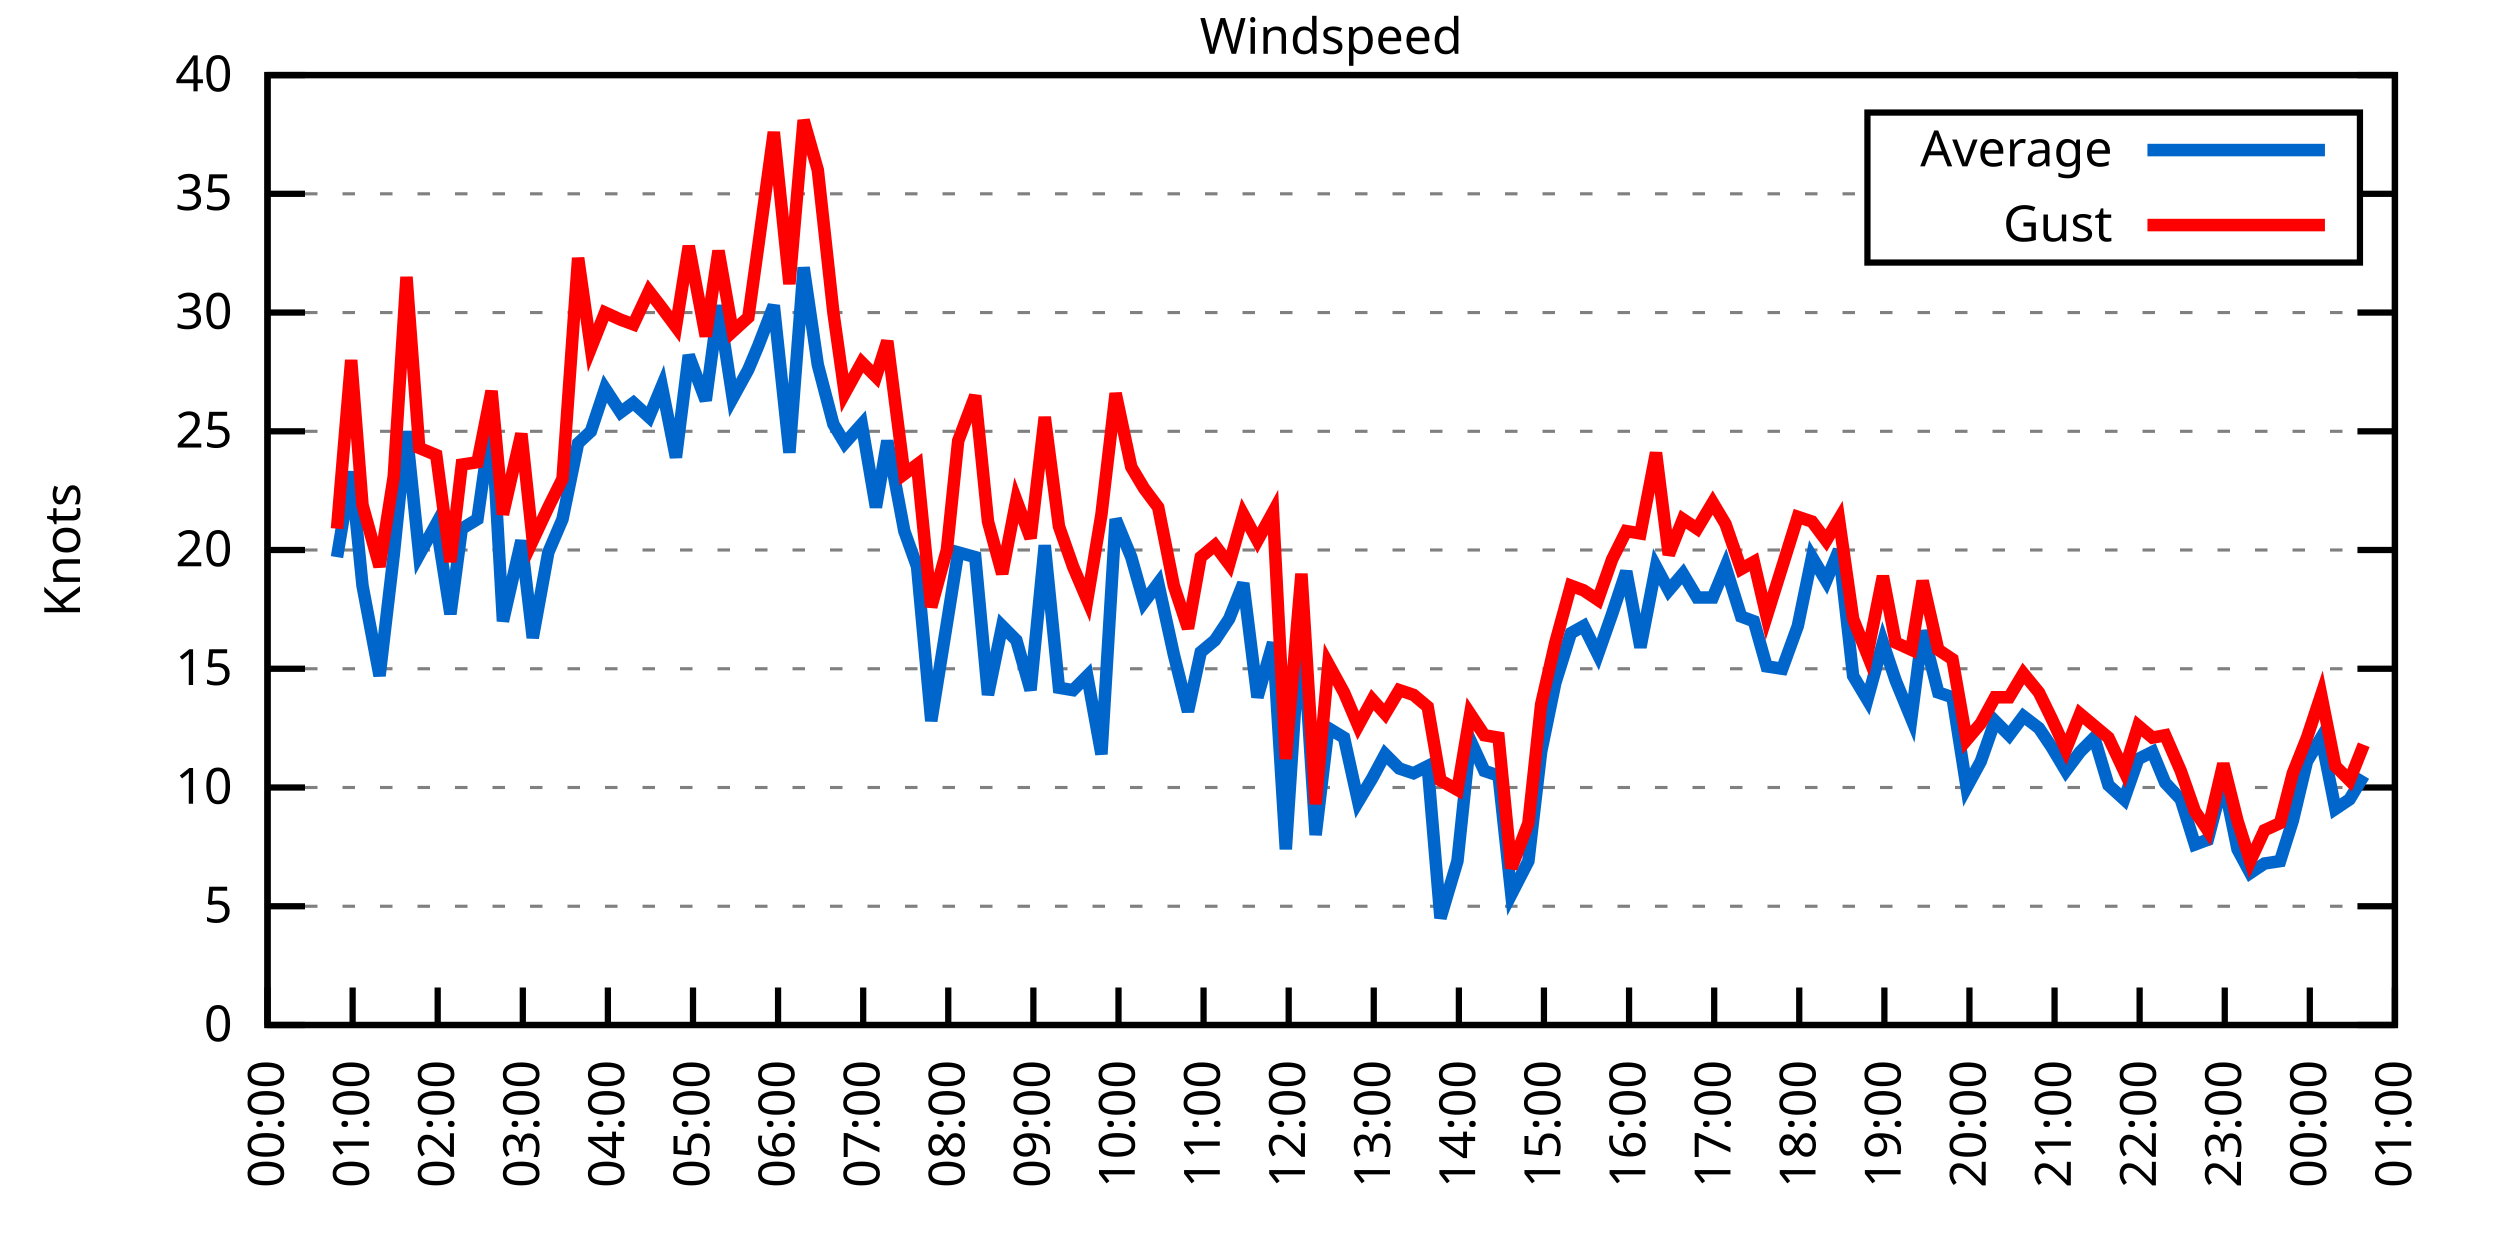
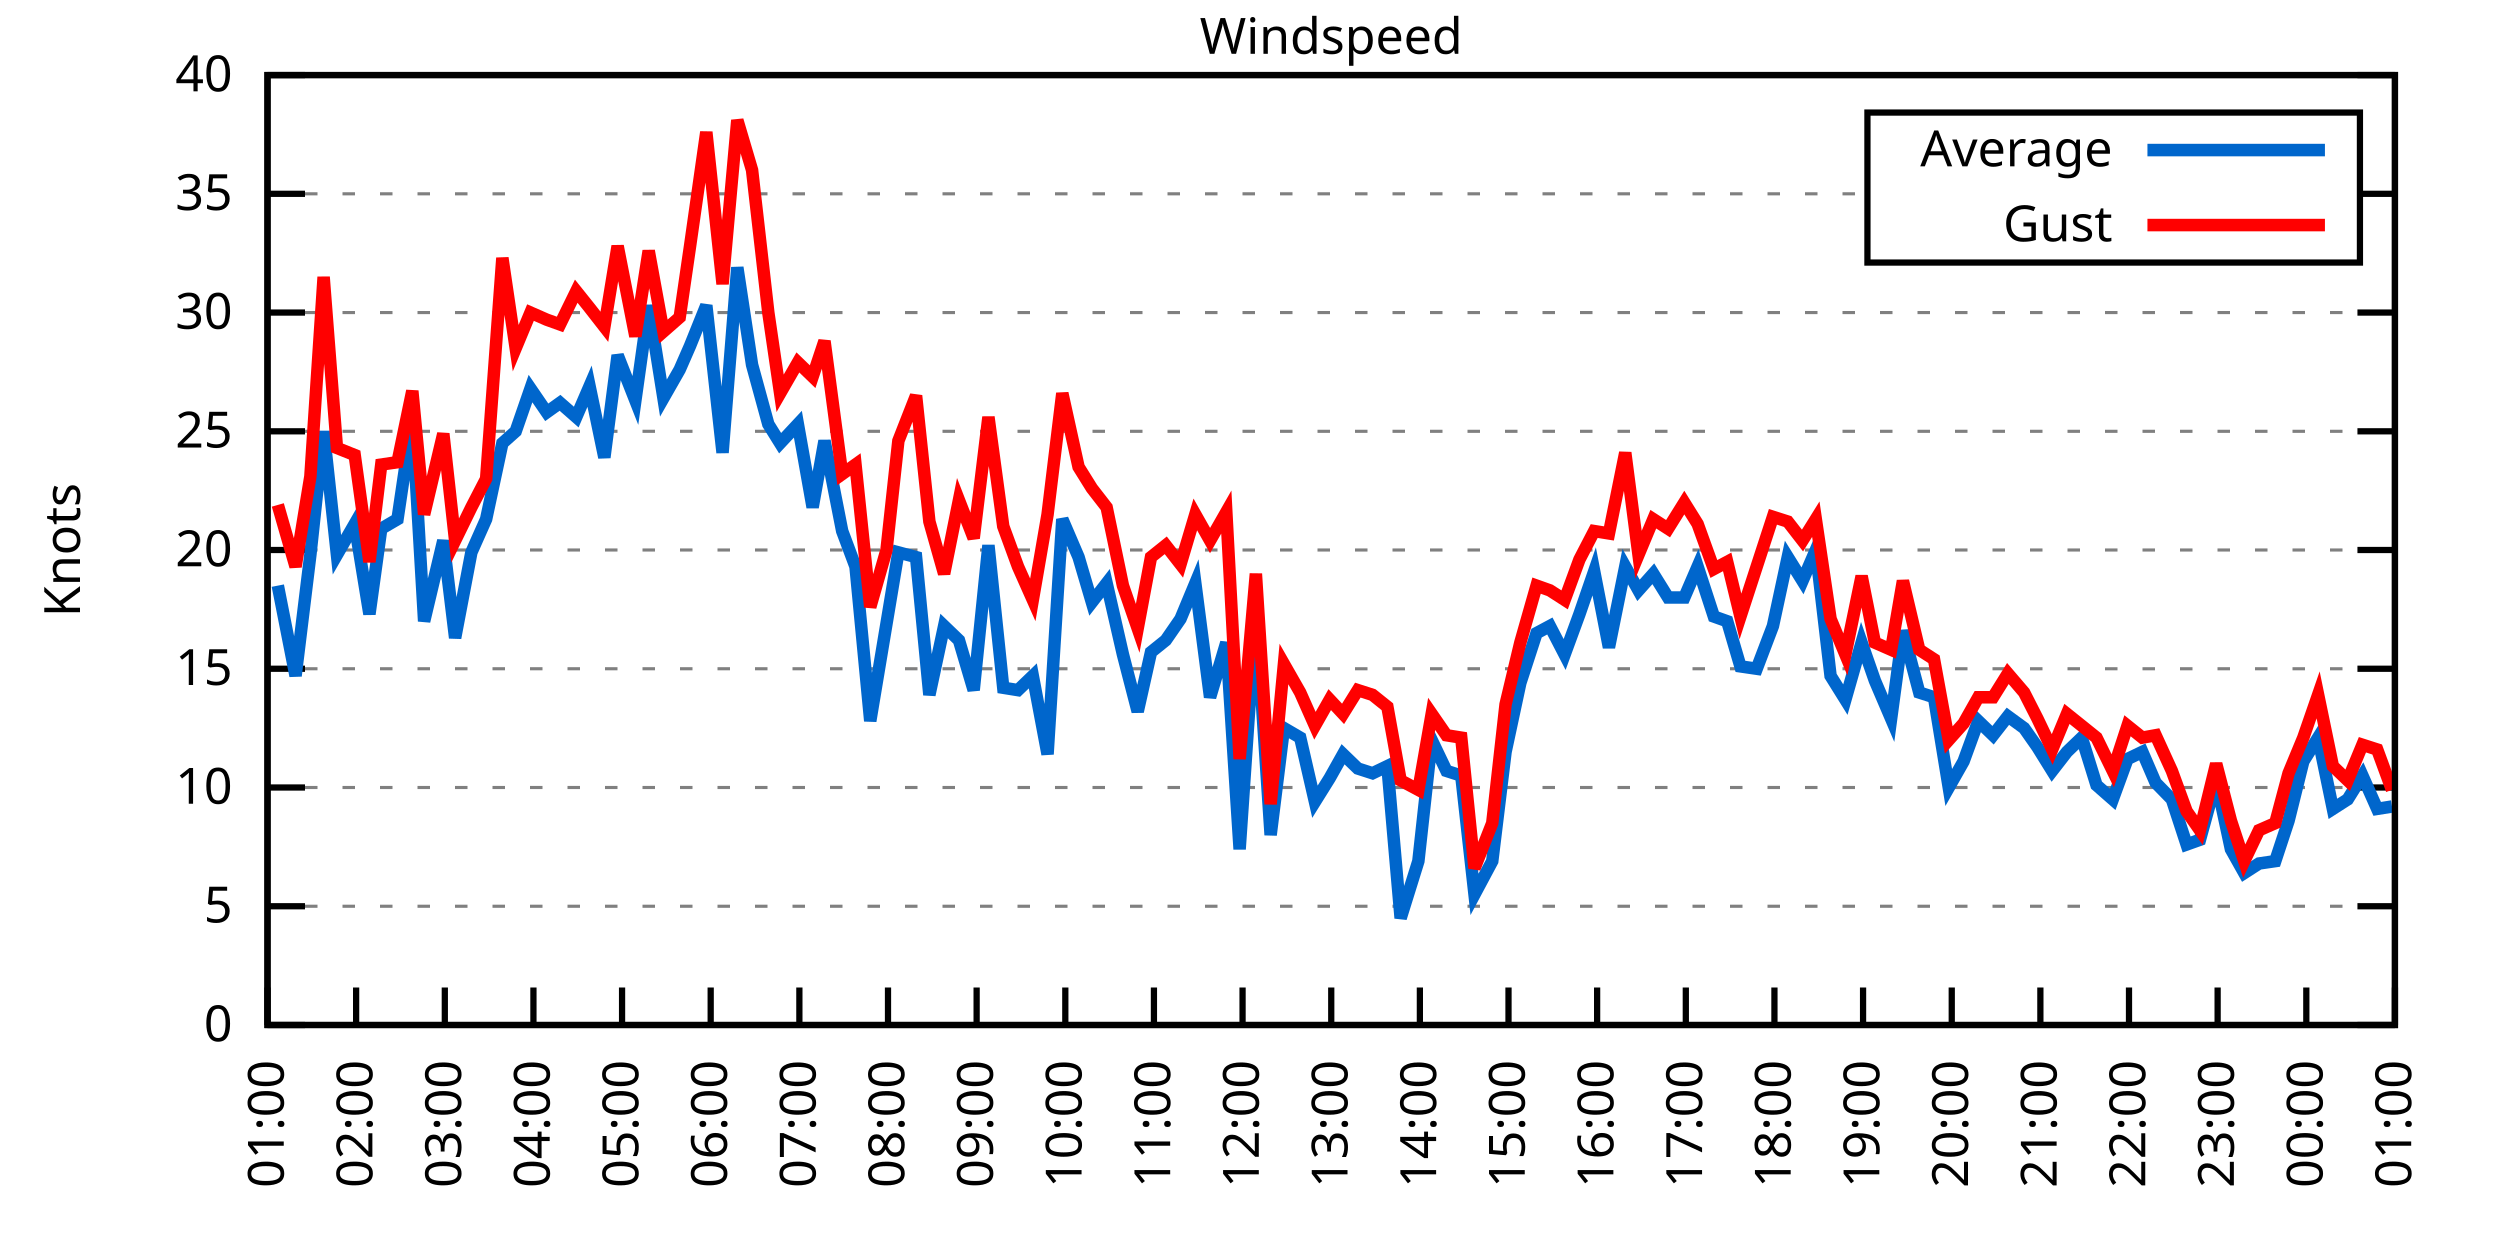
<svg xmlns="http://www.w3.org/2000/svg" xmlns:xlink="http://www.w3.org/1999/xlink" width="400" height="200" viewBox="0 0 400 200">
  <g id="gnuplot_canvas">
    <rect x="0" y="0" width="400" height="200" fill="none" />
    <defs>
      <circle id="gpDot" r="0.5" stroke-width="0.5" stroke="currentColor" />
      <path id="gpPt0" stroke-width="0.333" stroke="currentColor" d="M-1,0 h2 M0,-1 v2" />
      <path id="gpPt1" stroke-width="0.333" stroke="currentColor" d="M-1,-1 L1,1 M1,-1 L-1,1" />
      <path id="gpPt2" stroke-width="0.333" stroke="currentColor" d="M-1,0 L1,0 M0,-1 L0,1 M-1,-1 L1,1 M-1,1 L1,-1" />
      <rect id="gpPt3" stroke-width="0.333" stroke="currentColor" x="-1" y="-1" width="2" height="2" />
      <rect id="gpPt4" stroke-width="0.333" stroke="currentColor" fill="currentColor" x="-1" y="-1" width="2" height="2" />
      <circle id="gpPt5" stroke-width="0.333" stroke="currentColor" cx="0" cy="0" r="1" />
      <use xlink:href="#gpPt5" id="gpPt6" fill="currentColor" stroke="none" />
      <path id="gpPt7" stroke-width="0.333" stroke="currentColor" d="M0,-1.33 L-1.33,0.67 L1.33,0.67 z" />
      <use xlink:href="#gpPt7" id="gpPt8" fill="currentColor" stroke="none" />
      <use xlink:href="#gpPt7" id="gpPt9" stroke="currentColor" transform="rotate(180)" />
      <use xlink:href="#gpPt9" id="gpPt10" fill="currentColor" stroke="none" />
      <use xlink:href="#gpPt3" id="gpPt11" stroke="currentColor" transform="rotate(45)" />
      <use xlink:href="#gpPt11" id="gpPt12" fill="currentColor" stroke="none" />
      <path id="gpPt13" stroke-width="0.333" stroke="currentColor" d="M0,1.330 L1.265,0.411 L0.782,-1.067 L-0.782,-1.076 L-1.265,0.411 z" />
      <use xlink:href="#gpPt13" id="gpPt14" fill="currentColor" stroke="none" />
      <filter id="textbox" filterUnits="objectBoundingBox" x="0" y="0" height="1" width="1">
        <feFlood flood-color="white" flood-opacity="1" result="bgnd" />
        <feComposite in="SourceGraphic" in2="bgnd" operator="atop" />
      </filter>
      <filter id="greybox" filterUnits="objectBoundingBox" x="0" y="0" height="1" width="1">
        <feFlood flood-color="lightgrey" flood-opacity="1" result="grey" />
        <feComposite in="SourceGraphic" in2="grey" operator="atop" />
      </filter>
    </defs>
    <g fill="none" color="white" stroke="currentColor" stroke-width="1.00" stroke-linecap="butt" stroke-linejoin="miter">
</g>
    <g fill="none" color="black" stroke="currentColor" stroke-width="1.00" stroke-linecap="butt" stroke-linejoin="miter">
      <g stroke="none" shape-rendering="crispEdges">
        <polygon fill="rgb(255, 255, 255)" points="42.80,164.00 383.18,164.00 383.18,12.02 42.80,12.02 " />
      </g>
    </g>
    <g fill="none" color="black" stroke="currentColor" stroke-width="1.00" stroke-linecap="butt" stroke-linejoin="miter">
</g>
    <g fill="none" color="black" stroke="black" stroke-width="0.50" stroke-linecap="butt" stroke-linejoin="miter">
</g>
    <g fill="none" color="gray" stroke="currentColor" stroke-width="0.50" stroke-linecap="butt" stroke-linejoin="miter">
      <path stroke="gray" stroke-dasharray="2,4" class="gridline" d="M42.80,164.00 L383.19,164.00  " />
    </g>
    <g fill="none" color="gray" stroke="gray" stroke-width="1.00" stroke-linecap="butt" stroke-linejoin="miter">
</g>
    <g fill="none" color="black" stroke="currentColor" stroke-width="1.00" stroke-linecap="butt" stroke-linejoin="miter">
      <path stroke="black" d="M42.80,164.00 L48.80,164.00 M383.19,164.00 L377.19,164.00  " />
      <g transform="translate(37.20,166.60)" stroke="none" fill="black" font-family="Sans" font-size="8.00" text-anchor="end">
        <text>
          <tspan font-family="Sans"> 0</tspan>
        </text>
      </g>
    </g>
    <g fill="none" color="black" stroke="currentColor" stroke-width="1.00" stroke-linecap="butt" stroke-linejoin="miter">
</g>
    <g fill="none" color="black" stroke="black" stroke-width="0.50" stroke-linecap="butt" stroke-linejoin="miter">
</g>
    <g fill="none" color="gray" stroke="currentColor" stroke-width="0.50" stroke-linecap="butt" stroke-linejoin="miter">
      <path stroke="gray" stroke-dasharray="2,4" class="gridline" d="M42.80,145.00 L383.19,145.00  " />
    </g>
    <g fill="none" color="gray" stroke="gray" stroke-width="1.00" stroke-linecap="butt" stroke-linejoin="miter">
</g>
    <g fill="none" color="black" stroke="currentColor" stroke-width="1.00" stroke-linecap="butt" stroke-linejoin="miter">
      <path stroke="black" d="M42.80,145.00 L48.80,145.00 M383.19,145.00 L377.19,145.00  " />
      <g transform="translate(37.20,147.60)" stroke="none" fill="black" font-family="Sans" font-size="8.00" text-anchor="end">
        <text>
          <tspan font-family="Sans"> 5</tspan>
        </text>
      </g>
    </g>
    <g fill="none" color="black" stroke="currentColor" stroke-width="1.00" stroke-linecap="butt" stroke-linejoin="miter">
</g>
    <g fill="none" color="black" stroke="black" stroke-width="0.50" stroke-linecap="butt" stroke-linejoin="miter">
</g>
    <g fill="none" color="gray" stroke="currentColor" stroke-width="0.50" stroke-linecap="butt" stroke-linejoin="miter">
      <path stroke="gray" stroke-dasharray="2,4" class="gridline" d="M42.80,126.00 L383.19,126.00  " />
    </g>
    <g fill="none" color="gray" stroke="gray" stroke-width="1.00" stroke-linecap="butt" stroke-linejoin="miter">
</g>
    <g fill="none" color="black" stroke="currentColor" stroke-width="1.00" stroke-linecap="butt" stroke-linejoin="miter">
      <path stroke="black" d="M42.80,126.00 L48.80,126.00 M383.19,126.00 L377.19,126.00  " />
      <g transform="translate(37.20,128.60)" stroke="none" fill="black" font-family="Sans" font-size="8.00" text-anchor="end">
        <text>
          <tspan font-family="Sans"> 10</tspan>
        </text>
      </g>
    </g>
    <g fill="none" color="black" stroke="currentColor" stroke-width="1.00" stroke-linecap="butt" stroke-linejoin="miter">
</g>
    <g fill="none" color="black" stroke="black" stroke-width="0.50" stroke-linecap="butt" stroke-linejoin="miter">
</g>
    <g fill="none" color="gray" stroke="currentColor" stroke-width="0.50" stroke-linecap="butt" stroke-linejoin="miter">
      <path stroke="gray" stroke-dasharray="2,4" class="gridline" d="M42.80,107.00 L383.19,107.00  " />
    </g>
    <g fill="none" color="gray" stroke="gray" stroke-width="1.00" stroke-linecap="butt" stroke-linejoin="miter">
</g>
    <g fill="none" color="black" stroke="currentColor" stroke-width="1.00" stroke-linecap="butt" stroke-linejoin="miter">
      <path stroke="black" d="M42.80,107.00 L48.80,107.00 M383.19,107.00 L377.19,107.00  " />
      <g transform="translate(37.20,109.60)" stroke="none" fill="black" font-family="Sans" font-size="8.00" text-anchor="end">
        <text>
          <tspan font-family="Sans"> 15</tspan>
        </text>
      </g>
    </g>
    <g fill="none" color="black" stroke="currentColor" stroke-width="1.00" stroke-linecap="butt" stroke-linejoin="miter">
</g>
    <g fill="none" color="black" stroke="black" stroke-width="0.50" stroke-linecap="butt" stroke-linejoin="miter">
</g>
    <g fill="none" color="gray" stroke="currentColor" stroke-width="0.50" stroke-linecap="butt" stroke-linejoin="miter">
      <path stroke="gray" stroke-dasharray="2,4" class="gridline" d="M42.80,88.00 L383.19,88.00  " />
    </g>
    <g fill="none" color="gray" stroke="gray" stroke-width="1.00" stroke-linecap="butt" stroke-linejoin="miter">
</g>
    <g fill="none" color="black" stroke="currentColor" stroke-width="1.00" stroke-linecap="butt" stroke-linejoin="miter">
      <path stroke="black" d="M42.80,88.00 L48.80,88.00 M383.19,88.00 L377.19,88.00  " />
      <g transform="translate(37.20,90.60)" stroke="none" fill="black" font-family="Sans" font-size="8.00" text-anchor="end">
        <text>
          <tspan font-family="Sans"> 20</tspan>
        </text>
      </g>
    </g>
    <g fill="none" color="black" stroke="currentColor" stroke-width="1.00" stroke-linecap="butt" stroke-linejoin="miter">
</g>
    <g fill="none" color="black" stroke="black" stroke-width="0.50" stroke-linecap="butt" stroke-linejoin="miter">
</g>
    <g fill="none" color="gray" stroke="currentColor" stroke-width="0.50" stroke-linecap="butt" stroke-linejoin="miter">
      <path stroke="gray" stroke-dasharray="2,4" class="gridline" d="M42.80,69.01 L383.19,69.01  " />
    </g>
    <g fill="none" color="gray" stroke="gray" stroke-width="1.00" stroke-linecap="butt" stroke-linejoin="miter">
</g>
    <g fill="none" color="black" stroke="currentColor" stroke-width="1.00" stroke-linecap="butt" stroke-linejoin="miter">
      <path stroke="black" d="M42.80,69.01 L48.80,69.01 M383.19,69.01 L377.19,69.01  " />
      <g transform="translate(37.20,71.61)" stroke="none" fill="black" font-family="Sans" font-size="8.00" text-anchor="end">
        <text>
          <tspan font-family="Sans"> 25</tspan>
        </text>
      </g>
    </g>
    <g fill="none" color="black" stroke="currentColor" stroke-width="1.00" stroke-linecap="butt" stroke-linejoin="miter">
</g>
    <g fill="none" color="black" stroke="black" stroke-width="0.50" stroke-linecap="butt" stroke-linejoin="miter">
</g>
    <g fill="none" color="gray" stroke="currentColor" stroke-width="0.50" stroke-linecap="butt" stroke-linejoin="miter">
      <path stroke="gray" stroke-dasharray="2,4" class="gridline" d="M42.80,50.01 L383.19,50.01  " />
    </g>
    <g fill="none" color="gray" stroke="gray" stroke-width="1.00" stroke-linecap="butt" stroke-linejoin="miter">
</g>
    <g fill="none" color="black" stroke="currentColor" stroke-width="1.00" stroke-linecap="butt" stroke-linejoin="miter">
      <path stroke="black" d="M42.80,50.01 L48.80,50.01 M383.19,50.01 L377.19,50.01  " />
      <g transform="translate(37.20,52.61)" stroke="none" fill="black" font-family="Sans" font-size="8.00" text-anchor="end">
        <text>
          <tspan font-family="Sans"> 30</tspan>
        </text>
      </g>
    </g>
    <g fill="none" color="black" stroke="currentColor" stroke-width="1.00" stroke-linecap="butt" stroke-linejoin="miter">
</g>
    <g fill="none" color="black" stroke="black" stroke-width="0.50" stroke-linecap="butt" stroke-linejoin="miter">
</g>
    <g fill="none" color="gray" stroke="currentColor" stroke-width="0.50" stroke-linecap="butt" stroke-linejoin="miter">
      <path stroke="gray" stroke-dasharray="2,4" class="gridline" d="M42.80,31.01 L298.79,31.01 M377.59,31.01 L383.19,31.01  " />
    </g>
    <g fill="none" color="gray" stroke="gray" stroke-width="1.00" stroke-linecap="butt" stroke-linejoin="miter">
</g>
    <g fill="none" color="black" stroke="currentColor" stroke-width="1.00" stroke-linecap="butt" stroke-linejoin="miter">
      <path stroke="black" d="M42.80,31.01 L48.80,31.01 M383.19,31.01 L377.19,31.01  " />
      <g transform="translate(37.20,33.61)" stroke="none" fill="black" font-family="Sans" font-size="8.00" text-anchor="end">
        <text>
          <tspan font-family="Sans"> 35</tspan>
        </text>
      </g>
    </g>
    <g fill="none" color="black" stroke="currentColor" stroke-width="1.00" stroke-linecap="butt" stroke-linejoin="miter">
</g>
    <g fill="none" color="black" stroke="black" stroke-width="0.50" stroke-linecap="butt" stroke-linejoin="miter">
</g>
    <g fill="none" color="gray" stroke="currentColor" stroke-width="0.50" stroke-linecap="butt" stroke-linejoin="miter">
      <path stroke="gray" stroke-dasharray="2,4" class="gridline" d="M42.80,12.01 L383.19,12.01  " />
    </g>
    <g fill="none" color="gray" stroke="gray" stroke-width="1.00" stroke-linecap="butt" stroke-linejoin="miter">
</g>
    <g fill="none" color="black" stroke="currentColor" stroke-width="1.00" stroke-linecap="butt" stroke-linejoin="miter">
      <path stroke="black" d="M42.80,12.01 L48.80,12.01 M383.19,12.01 L377.19,12.01  " />
      <g transform="translate(37.20,14.61)" stroke="none" fill="black" font-family="Sans" font-size="8.00" text-anchor="end">
        <text>
          <tspan font-family="Sans"> 40</tspan>
        </text>
      </g>
    </g>
    <g fill="none" color="black" stroke="currentColor" stroke-width="1.00" stroke-linecap="butt" stroke-linejoin="miter">
      <path stroke="black" d="M42.80,164.00 L42.80,158.00  " />
      <g transform="translate(45.40,169.60) rotate(270.00)" stroke="none" fill="black" font-family="Sans" font-size="8.00" text-anchor="end">
        <text>
-           <tspan font-family="Sans">00:00</tspan>
-         </text>
-       </g>
-     </g>
-     <g fill="none" color="black" stroke="currentColor" stroke-width="1.00" stroke-linecap="butt" stroke-linejoin="miter">
-       <path stroke="black" d="M56.42,164.00 L56.42,158.00  " />
-       <g transform="translate(59.02,169.60) rotate(270.00)" stroke="none" fill="black" font-family="Sans" font-size="8.00" text-anchor="end">
-         <text>
          <tspan font-family="Sans">01:00</tspan>
        </text>
      </g>
    </g>
    <g fill="none" color="black" stroke="currentColor" stroke-width="1.00" stroke-linecap="butt" stroke-linejoin="miter">
-       <path stroke="black" d="M70.03,164.00 L70.03,158.00  " />
-       <g transform="translate(72.63,169.60) rotate(270.00)" stroke="none" fill="black" font-family="Sans" font-size="8.00" text-anchor="end">
+       <path stroke="black" d="M56.98,164.00 L56.98,158.00  " />
+       <g transform="translate(59.58,169.60) rotate(270.00)" stroke="none" fill="black" font-family="Sans" font-size="8.00" text-anchor="end">
        <text>
          <tspan font-family="Sans">02:00</tspan>
        </text>
      </g>
    </g>
    <g fill="none" color="black" stroke="currentColor" stroke-width="1.00" stroke-linecap="butt" stroke-linejoin="miter">
-       <path stroke="black" d="M83.65,164.00 L83.65,158.00  " />
-       <g transform="translate(86.25,169.60) rotate(270.00)" stroke="none" fill="black" font-family="Sans" font-size="8.00" text-anchor="end">
+       <path stroke="black" d="M71.17,164.00 L71.17,158.00  " />
+       <g transform="translate(73.77,169.60) rotate(270.00)" stroke="none" fill="black" font-family="Sans" font-size="8.00" text-anchor="end">
        <text>
          <tspan font-family="Sans">03:00</tspan>
        </text>
      </g>
    </g>
    <g fill="none" color="black" stroke="currentColor" stroke-width="1.00" stroke-linecap="butt" stroke-linejoin="miter">
-       <path stroke="black" d="M97.26,164.00 L97.26,158.00  " />
-       <g transform="translate(99.86,169.60) rotate(270.00)" stroke="none" fill="black" font-family="Sans" font-size="8.00" text-anchor="end">
+       <path stroke="black" d="M85.35,164.00 L85.35,158.00  " />
+       <g transform="translate(87.95,169.60) rotate(270.00)" stroke="none" fill="black" font-family="Sans" font-size="8.00" text-anchor="end">
        <text>
          <tspan font-family="Sans">04:00</tspan>
        </text>
      </g>
    </g>
    <g fill="none" color="black" stroke="currentColor" stroke-width="1.00" stroke-linecap="butt" stroke-linejoin="miter">
-       <path stroke="black" d="M110.88,164.00 L110.88,158.00  " />
-       <g transform="translate(113.48,169.60) rotate(270.00)" stroke="none" fill="black" font-family="Sans" font-size="8.00" text-anchor="end">
+       <path stroke="black" d="M99.53,164.00 L99.53,158.00  " />
+       <g transform="translate(102.13,169.60) rotate(270.00)" stroke="none" fill="black" font-family="Sans" font-size="8.00" text-anchor="end">
        <text>
          <tspan font-family="Sans">05:00</tspan>
        </text>
      </g>
    </g>
    <g fill="none" color="black" stroke="currentColor" stroke-width="1.00" stroke-linecap="butt" stroke-linejoin="miter">
-       <path stroke="black" d="M124.49,164.00 L124.49,158.00  " />
-       <g transform="translate(127.09,169.60) rotate(270.00)" stroke="none" fill="black" font-family="Sans" font-size="8.00" text-anchor="end">
+       <path stroke="black" d="M113.71,164.00 L113.71,158.00  " />
+       <g transform="translate(116.31,169.60) rotate(270.00)" stroke="none" fill="black" font-family="Sans" font-size="8.00" text-anchor="end">
        <text>
          <tspan font-family="Sans">06:00</tspan>
        </text>
      </g>
    </g>
    <g fill="none" color="black" stroke="currentColor" stroke-width="1.00" stroke-linecap="butt" stroke-linejoin="miter">
-       <path stroke="black" d="M138.11,164.00 L138.11,158.00  " />
-       <g transform="translate(140.71,169.60) rotate(270.00)" stroke="none" fill="black" font-family="Sans" font-size="8.00" text-anchor="end">
+       <path stroke="black" d="M127.90,164.00 L127.90,158.00  " />
+       <g transform="translate(130.50,169.60) rotate(270.00)" stroke="none" fill="black" font-family="Sans" font-size="8.00" text-anchor="end">
        <text>
          <tspan font-family="Sans">07:00</tspan>
        </text>
      </g>
    </g>
    <g fill="none" color="black" stroke="currentColor" stroke-width="1.00" stroke-linecap="butt" stroke-linejoin="miter">
-       <path stroke="black" d="M151.72,164.00 L151.72,158.00  " />
-       <g transform="translate(154.32,169.60) rotate(270.00)" stroke="none" fill="black" font-family="Sans" font-size="8.00" text-anchor="end">
+       <path stroke="black" d="M142.08,164.00 L142.08,158.00  " />
+       <g transform="translate(144.68,169.60) rotate(270.00)" stroke="none" fill="black" font-family="Sans" font-size="8.00" text-anchor="end">
        <text>
          <tspan font-family="Sans">08:00</tspan>
        </text>
      </g>
    </g>
    <g fill="none" color="black" stroke="currentColor" stroke-width="1.00" stroke-linecap="butt" stroke-linejoin="miter">
-       <path stroke="black" d="M165.34,164.00 L165.34,158.00  " />
-       <g transform="translate(167.94,169.60) rotate(270.00)" stroke="none" fill="black" font-family="Sans" font-size="8.00" text-anchor="end">
+       <path stroke="black" d="M156.26,164.00 L156.26,158.00  " />
+       <g transform="translate(158.86,169.60) rotate(270.00)" stroke="none" fill="black" font-family="Sans" font-size="8.00" text-anchor="end">
        <text>
          <tspan font-family="Sans">09:00</tspan>
        </text>
      </g>
    </g>
    <g fill="none" color="black" stroke="currentColor" stroke-width="1.00" stroke-linecap="butt" stroke-linejoin="miter">
-       <path stroke="black" d="M178.96,164.00 L178.96,158.00  " />
-       <g transform="translate(181.56,169.60) rotate(270.00)" stroke="none" fill="black" font-family="Sans" font-size="8.00" text-anchor="end">
+       <path stroke="black" d="M170.45,164.00 L170.45,158.00  " />
+       <g transform="translate(173.05,169.60) rotate(270.00)" stroke="none" fill="black" font-family="Sans" font-size="8.00" text-anchor="end">
        <text>
          <tspan font-family="Sans">10:00</tspan>
        </text>
      </g>
    </g>
    <g fill="none" color="black" stroke="currentColor" stroke-width="1.00" stroke-linecap="butt" stroke-linejoin="miter">
-       <path stroke="black" d="M192.57,164.00 L192.57,158.00  " />
-       <g transform="translate(195.17,169.60) rotate(270.00)" stroke="none" fill="black" font-family="Sans" font-size="8.00" text-anchor="end">
+       <path stroke="black" d="M184.63,164.00 L184.63,158.00  " />
+       <g transform="translate(187.23,169.60) rotate(270.00)" stroke="none" fill="black" font-family="Sans" font-size="8.00" text-anchor="end">
        <text>
          <tspan font-family="Sans">11:00</tspan>
        </text>
      </g>
    </g>
    <g fill="none" color="black" stroke="currentColor" stroke-width="1.00" stroke-linecap="butt" stroke-linejoin="miter">
-       <path stroke="black" d="M206.19,164.00 L206.19,158.00  " />
-       <g transform="translate(208.79,169.60) rotate(270.00)" stroke="none" fill="black" font-family="Sans" font-size="8.00" text-anchor="end">
+       <path stroke="black" d="M198.81,164.00 L198.81,158.00  " />
+       <g transform="translate(201.41,169.60) rotate(270.00)" stroke="none" fill="black" font-family="Sans" font-size="8.00" text-anchor="end">
        <text>
          <tspan font-family="Sans">12:00</tspan>
        </text>
      </g>
    </g>
    <g fill="none" color="black" stroke="currentColor" stroke-width="1.00" stroke-linecap="butt" stroke-linejoin="miter">
-       <path stroke="black" d="M219.80,164.00 L219.80,158.00  " />
-       <g transform="translate(222.40,169.60) rotate(270.00)" stroke="none" fill="black" font-family="Sans" font-size="8.00" text-anchor="end">
+       <path stroke="black" d="M213.00,164.00 L213.00,158.00  " />
+       <g transform="translate(215.60,169.60) rotate(270.00)" stroke="none" fill="black" font-family="Sans" font-size="8.00" text-anchor="end">
        <text>
          <tspan font-family="Sans">13:00</tspan>
        </text>
      </g>
    </g>
    <g fill="none" color="black" stroke="currentColor" stroke-width="1.00" stroke-linecap="butt" stroke-linejoin="miter">
-       <path stroke="black" d="M233.42,164.00 L233.42,158.00  " />
-       <g transform="translate(236.02,169.60) rotate(270.00)" stroke="none" fill="black" font-family="Sans" font-size="8.00" text-anchor="end">
+       <path stroke="black" d="M227.18,164.00 L227.18,158.00  " />
+       <g transform="translate(229.78,169.60) rotate(270.00)" stroke="none" fill="black" font-family="Sans" font-size="8.00" text-anchor="end">
        <text>
          <tspan font-family="Sans">14:00</tspan>
        </text>
      </g>
    </g>
    <g fill="none" color="black" stroke="currentColor" stroke-width="1.00" stroke-linecap="butt" stroke-linejoin="miter">
-       <path stroke="black" d="M247.03,164.00 L247.03,158.00  " />
-       <g transform="translate(249.63,169.60) rotate(270.00)" stroke="none" fill="black" font-family="Sans" font-size="8.00" text-anchor="end">
+       <path stroke="black" d="M241.36,164.00 L241.36,158.00  " />
+       <g transform="translate(243.96,169.60) rotate(270.00)" stroke="none" fill="black" font-family="Sans" font-size="8.00" text-anchor="end">
        <text>
          <tspan font-family="Sans">15:00</tspan>
        </text>
      </g>
    </g>
    <g fill="none" color="black" stroke="currentColor" stroke-width="1.00" stroke-linecap="butt" stroke-linejoin="miter">
-       <path stroke="black" d="M260.65,164.00 L260.65,158.00  " />
-       <g transform="translate(263.25,169.60) rotate(270.00)" stroke="none" fill="black" font-family="Sans" font-size="8.00" text-anchor="end">
+       <path stroke="black" d="M255.54,164.00 L255.54,158.00  " />
+       <g transform="translate(258.14,169.60) rotate(270.00)" stroke="none" fill="black" font-family="Sans" font-size="8.00" text-anchor="end">
        <text>
          <tspan font-family="Sans">16:00</tspan>
        </text>
      </g>
    </g>
    <g fill="none" color="black" stroke="currentColor" stroke-width="1.00" stroke-linecap="butt" stroke-linejoin="miter">
-       <path stroke="black" d="M274.27,164.00 L274.27,158.00  " />
-       <g transform="translate(276.87,169.60) rotate(270.00)" stroke="none" fill="black" font-family="Sans" font-size="8.00" text-anchor="end">
+       <path stroke="black" d="M269.73,164.00 L269.73,158.00  " />
+       <g transform="translate(272.33,169.60) rotate(270.00)" stroke="none" fill="black" font-family="Sans" font-size="8.00" text-anchor="end">
        <text>
          <tspan font-family="Sans">17:00</tspan>
        </text>
      </g>
    </g>
    <g fill="none" color="black" stroke="currentColor" stroke-width="1.00" stroke-linecap="butt" stroke-linejoin="miter">
-       <path stroke="black" d="M287.88,164.00 L287.88,158.00  " />
-       <g transform="translate(290.48,169.60) rotate(270.00)" stroke="none" fill="black" font-family="Sans" font-size="8.00" text-anchor="end">
+       <path stroke="black" d="M283.91,164.00 L283.91,158.00  " />
+       <g transform="translate(286.51,169.60) rotate(270.00)" stroke="none" fill="black" font-family="Sans" font-size="8.00" text-anchor="end">
        <text>
          <tspan font-family="Sans">18:00</tspan>
        </text>
      </g>
    </g>
    <g fill="none" color="black" stroke="currentColor" stroke-width="1.00" stroke-linecap="butt" stroke-linejoin="miter">
-       <path stroke="black" d="M301.50,164.00 L301.50,158.00  " />
-       <g transform="translate(304.10,169.60) rotate(270.00)" stroke="none" fill="black" font-family="Sans" font-size="8.00" text-anchor="end">
+       <path stroke="black" d="M298.09,164.00 L298.09,158.00  " />
+       <g transform="translate(300.69,169.60) rotate(270.00)" stroke="none" fill="black" font-family="Sans" font-size="8.00" text-anchor="end">
        <text>
          <tspan font-family="Sans">19:00</tspan>
        </text>
      </g>
    </g>
    <g fill="none" color="black" stroke="currentColor" stroke-width="1.00" stroke-linecap="butt" stroke-linejoin="miter">
-       <path stroke="black" d="M315.11,164.00 L315.11,158.00  " />
-       <g transform="translate(317.71,169.60) rotate(270.00)" stroke="none" fill="black" font-family="Sans" font-size="8.00" text-anchor="end">
+       <path stroke="black" d="M312.28,164.00 L312.28,158.00  " />
+       <g transform="translate(314.88,169.60) rotate(270.00)" stroke="none" fill="black" font-family="Sans" font-size="8.00" text-anchor="end">
        <text>
          <tspan font-family="Sans">20:00</tspan>
        </text>
      </g>
    </g>
    <g fill="none" color="black" stroke="currentColor" stroke-width="1.00" stroke-linecap="butt" stroke-linejoin="miter">
-       <path stroke="black" d="M328.73,164.00 L328.73,158.00  " />
-       <g transform="translate(331.33,169.60) rotate(270.00)" stroke="none" fill="black" font-family="Sans" font-size="8.00" text-anchor="end">
+       <path stroke="black" d="M326.46,164.00 L326.46,158.00  " />
+       <g transform="translate(329.06,169.60) rotate(270.00)" stroke="none" fill="black" font-family="Sans" font-size="8.00" text-anchor="end">
        <text>
          <tspan font-family="Sans">21:00</tspan>
        </text>
      </g>
    </g>
    <g fill="none" color="black" stroke="currentColor" stroke-width="1.00" stroke-linecap="butt" stroke-linejoin="miter">
-       <path stroke="black" d="M342.34,164.00 L342.34,158.00  " />
-       <g transform="translate(344.94,169.60) rotate(270.00)" stroke="none" fill="black" font-family="Sans" font-size="8.00" text-anchor="end">
+       <path stroke="black" d="M340.64,164.00 L340.64,158.00  " />
+       <g transform="translate(343.24,169.60) rotate(270.00)" stroke="none" fill="black" font-family="Sans" font-size="8.00" text-anchor="end">
        <text>
          <tspan font-family="Sans">22:00</tspan>
        </text>
      </g>
    </g>
    <g fill="none" color="black" stroke="currentColor" stroke-width="1.00" stroke-linecap="butt" stroke-linejoin="miter">
-       <path stroke="black" d="M355.96,164.00 L355.96,158.00  " />
-       <g transform="translate(358.56,169.60) rotate(270.00)" stroke="none" fill="black" font-family="Sans" font-size="8.00" text-anchor="end">
+       <path stroke="black" d="M354.82,164.00 L354.82,158.00  " />
+       <g transform="translate(357.42,169.60) rotate(270.00)" stroke="none" fill="black" font-family="Sans" font-size="8.00" text-anchor="end">
        <text>
          <tspan font-family="Sans">23:00</tspan>
        </text>
      </g>
    </g>
    <g fill="none" color="black" stroke="currentColor" stroke-width="1.00" stroke-linecap="butt" stroke-linejoin="miter">
-       <path stroke="black" d="M369.57,164.00 L369.57,158.00  " />
-       <g transform="translate(372.17,169.60) rotate(270.00)" stroke="none" fill="black" font-family="Sans" font-size="8.00" text-anchor="end">
+       <path stroke="black" d="M369.01,164.00 L369.01,158.00  " />
+       <g transform="translate(371.61,169.60) rotate(270.00)" stroke="none" fill="black" font-family="Sans" font-size="8.00" text-anchor="end">
        <text>
          <tspan font-family="Sans">00:00</tspan>
        </text>
      </g>
    </g>
    <g fill="none" color="black" stroke="currentColor" stroke-width="1.00" stroke-linecap="butt" stroke-linejoin="miter">
      <path stroke="black" d="M383.19,164.00 L383.19,158.00  " />
      <g transform="translate(385.79,169.60) rotate(270.00)" stroke="none" fill="black" font-family="Sans" font-size="8.00" text-anchor="end">
        <text>
          <tspan font-family="Sans">01:00</tspan>
        </text>
      </g>
    </g>
    <g fill="none" color="black" stroke="currentColor" stroke-width="1.00" stroke-linecap="butt" stroke-linejoin="miter">
</g>
    <g fill="none" color="black" stroke="currentColor" stroke-width="1.00" stroke-linecap="butt" stroke-linejoin="miter">
      <path stroke="black" d="M42.80,12.01 L42.80,164.00 L383.19,164.00 L383.19,12.01 L42.80,12.01 Z  " />
    </g>
    <g fill="none" color="black" stroke="currentColor" stroke-width="1.00" stroke-linecap="butt" stroke-linejoin="miter">
</g>
    <g fill="none" color="black" stroke="currentColor" stroke-width="1.00" stroke-linecap="butt" stroke-linejoin="miter">
      <path stroke="black" d="M298.79,42.01 L298.79,18.01 L377.59,18.01 L377.59,42.01 L298.79,42.01 Z  " />
    </g>
    <g id="Windspeed_plot_1">
      <g fill="none" color="white" stroke="black" stroke-width="2.00" stroke-linecap="butt" stroke-linejoin="miter">
</g>
      <g fill="none" color="black" stroke="currentColor" stroke-width="2.00" stroke-linecap="butt" stroke-linejoin="miter">
        <g transform="translate(337.99,26.61)" stroke="none" fill="black" font-family="Sans" font-size="8.00" text-anchor="end">
          <text>
            <tspan font-family="Sans">Average</tspan>
          </text>
        </g>
      </g>
      <g fill="none" color="black" stroke="currentColor" stroke-width="2.00" stroke-linecap="butt" stroke-linejoin="miter">
-         <path stroke="rgb(  0, 102, 204)" d="M343.59,24.01 L371.99,24.01 M53.92,89.14 L56.19,75.47 L58.00,93.70 L60.73,108.14 L63.00,88.76 L65.04,69.01   L67.08,88.76 L69.80,83.83 L72.07,98.26 L73.89,84.59 L76.39,83.07 L78.65,67.11 L80.47,99.40 L83.42,86.49   L85.24,102.06 L87.73,88.38 L90.00,83.07 L92.50,70.91 L94.54,69.01 L96.81,62.17 L99.30,65.97 L101.35,64.45   L103.84,66.73 L105.89,61.79 L108.15,73.19 L110.20,56.85 L112.92,64.07 L114.96,48.87 L117.23,63.69 L119.73,59.13   L121.32,55.33 L123.81,48.87 L126.31,72.43 L128.58,42.79 L130.85,58.37 L133.34,67.87 L135.16,70.91 L137.88,67.87   L140.15,81.17 L141.97,70.53 L144.69,84.97 L146.73,90.66 L149.00,115.36 L151.50,99.78 L153.31,88.38 L156.04,89.14   L158.08,111.18 L160.35,100.16 L162.62,102.44 L164.89,110.42 L167.16,87.25 L169.43,110.04 L171.69,110.42 L173.96,108.14   L176.23,120.68 L178.50,83.07 L181.00,89.14 L183.04,96.36 L185.31,93.32 L187.81,104.72 L190.08,113.84 L192.12,104.34   L194.39,102.44 L196.66,99.02 L198.93,93.32 L201.19,111.56 L203.69,102.82 L205.73,135.88 L208.23,97.88 L210.50,133.60   L212.54,116.50 L215.04,118.02 L217.31,128.28 L219.58,124.48 L221.62,120.68 L223.89,122.96 L226.16,123.72 L228.43,122.58   L230.47,146.90 L233.19,137.78 L235.23,118.40 L237.50,123.34 L239.77,124.10 L241.81,143.10 L244.54,137.78 L246.58,120.30   L248.85,109.28 L251.35,101.30 L253.39,100.16 L255.66,104.72 L257.93,98.26 L260.20,91.42 L262.47,103.58 L264.96,90.66   L267.00,94.46 L269.27,91.80 L271.54,95.60 L274.04,95.60 L276.08,90.66 L278.58,98.64 L280.62,99.40 L282.66,106.62   L285.16,107.00 L287.65,100.16 L289.92,89.14 L292.19,92.94 L294.23,88.00 L296.50,108.14 L298.77,111.94 L301.27,102.82   L303.31,108.90 L305.81,114.98 L307.62,100.92 L310.12,110.80 L312.39,111.56 L314.66,126.00 L316.93,121.82 L319.20,115.36   L321.47,117.64 L323.74,114.60 L326.23,116.50 L328.27,119.54 L330.54,123.34 L332.81,120.30 L335.08,118.02 L337.35,125.62   L339.85,127.90 L342.12,121.44 L344.39,120.30 L346.43,125.24 L348.92,127.90 L351.19,135.12 L353.24,134.36 L355.73,124.86   L358.00,135.88 L360.04,139.68 L362.31,138.16 L364.81,137.78 L366.85,131.32 L369.12,121.82 L371.39,118.02 L373.66,129.42   L375.93,127.90 L378.20,124.10  " />
+         <path stroke="rgb(  0, 102, 204)" d="M343.59,24.01 L371.99,24.01 M44.45,93.70 L47.29,108.14 L49.66,88.76 L51.78,69.01 L53.91,88.76 L56.75,83.83   L59.11,98.26 L61.00,84.59 L63.60,83.07 L65.97,67.11 L67.86,99.40 L70.93,86.49 L72.82,102.06 L75.42,88.38   L77.78,83.07 L80.38,70.91 L82.51,69.01 L84.88,62.17 L87.48,65.97 L89.60,64.45 L92.20,66.73 L94.33,61.79   L96.70,73.19 L98.82,56.85 L101.66,64.07 L103.79,48.87 L106.15,63.69 L108.75,59.13 L110.41,55.33 L113.01,48.87   L115.61,72.43 L117.97,42.79 L120.33,58.37 L122.93,67.87 L124.82,70.91 L127.66,67.87 L130.02,81.17 L131.92,70.53   L134.75,84.97 L136.88,90.66 L139.24,115.36 L141.84,99.78 L143.74,88.38 L146.57,89.14 L148.70,111.18 L151.06,100.16   L153.43,102.44 L155.79,110.42 L158.15,87.25 L160.52,110.04 L162.88,110.42 L165.25,108.14 L167.61,120.68 L169.97,83.07   L172.57,89.14 L174.70,96.36 L177.06,93.32 L179.67,104.72 L182.03,113.84 L184.16,104.34 L186.52,102.44 L188.88,99.02   L191.25,93.32 L193.61,111.56 L196.21,102.82 L198.34,135.88 L200.94,97.88 L203.30,133.60 L205.43,116.50 L208.03,118.02   L210.39,128.28 L212.76,124.48 L214.89,120.68 L217.25,122.96 L219.61,123.72 L221.98,122.58 L224.10,146.90 L226.94,137.78   L229.07,118.40 L231.43,123.34 L233.80,124.10 L235.92,143.10 L238.76,137.78 L240.89,120.30 L243.25,109.28 L245.85,101.30   L247.98,100.16 L250.34,104.72 L252.71,98.26 L255.07,91.42 L257.43,103.58 L260.04,90.66 L262.16,94.46 L264.53,91.80   L266.89,95.60 L269.49,95.60 L271.62,90.66 L274.22,98.64 L276.35,99.40 L278.47,106.62 L281.07,107.00 L283.67,100.16   L286.04,89.14 L288.40,92.94 L290.53,88.00 L292.89,108.14 L295.26,111.94 L297.86,102.82 L299.98,108.90 L302.58,114.98   L304.47,100.92 L307.08,110.80 L309.44,111.56 L311.80,126.00 L314.17,121.82 L316.53,115.36 L318.89,117.64 L321.26,114.60   L323.86,116.50 L325.99,119.54 L328.35,123.34 L330.71,120.30 L333.08,118.02 L335.44,125.62 L338.04,127.90 L340.40,121.44   L342.77,120.30 L344.90,125.24 L347.50,127.90 L349.86,135.12 L351.99,134.36 L354.59,124.86 L356.95,135.88 L359.08,139.68   L361.44,138.16 L364.04,137.78 L366.17,131.32 L368.53,121.82 L370.90,118.02 L373.26,129.42 L375.63,127.90 L377.99,124.10   L380.35,129.42 L382.72,129.04  " />
      </g>
    </g>
    <g id="Windspeed_plot_2">
      <g fill="none" color="black" stroke="currentColor" stroke-width="2.00" stroke-linecap="butt" stroke-linejoin="miter">
        <g transform="translate(337.99,38.61)" stroke="none" fill="black" font-family="Sans" font-size="8.00" text-anchor="end">
          <text>
            <tspan font-family="Sans">Gust</tspan>
          </text>
        </g>
      </g>
      <g fill="none" color="black" stroke="currentColor" stroke-width="2.00" stroke-linecap="butt" stroke-linejoin="miter">
-         <path stroke="rgb(255,   0,   0)" d="M343.59,36.01 L371.99,36.01 M53.92,84.59 L56.19,57.61 L58.00,80.79 L60.73,90.66 L63.00,76.23 L65.04,44.31   L67.08,71.67 L69.80,72.81 L72.07,89.90 L73.89,74.33 L76.39,73.95 L78.65,62.55 L80.47,82.31 L83.42,69.39   L85.24,86.49 L87.73,81.17 L90.00,76.61 L92.50,41.27 L94.54,55.71 L96.81,50.01 L99.30,51.15 L101.35,51.91   L103.84,46.59 L105.89,49.25 L108.15,52.29 L110.20,39.37 L112.92,53.81 L114.96,40.13 L117.23,53.05 L119.73,50.77   L121.32,39.37 L123.81,21.13 L126.31,45.45 L128.58,19.23 L130.85,27.21 L133.34,50.01 L135.16,62.93 L137.88,57.99   L140.15,60.27 L141.97,54.57 L144.69,75.85 L146.73,74.33 L149.00,97.12 L151.50,88.00 L153.31,70.53 L156.04,63.31   L158.08,83.45 L160.35,91.80 L162.62,80.03 L164.89,86.11 L167.16,66.73 L169.43,84.21 L171.69,90.66 L173.96,95.98   L176.23,82.31 L178.50,62.93 L181.00,74.71 L183.04,78.13 L185.31,81.17 L187.81,93.70 L190.08,100.54 L192.12,89.14   L194.39,87.25 L196.66,90.28 L198.93,82.31 L201.19,86.49 L203.69,81.93 L205.73,121.44 L208.23,91.80 L210.50,128.66   L212.54,106.24 L215.04,110.80 L217.31,116.12 L219.58,111.94 L221.62,114.22 L223.89,110.42 L226.16,111.18 L228.43,113.08   L230.47,124.86 L233.19,126.38 L235.23,114.22 L237.50,117.64 L239.77,118.02 L241.81,138.92 L244.54,131.70 L246.58,112.70   L248.85,102.82 L251.35,93.70 L253.39,94.46 L255.66,95.98 L257.93,89.52 L260.20,84.97 L262.47,85.35 L264.96,72.43   L267.00,88.76 L269.27,83.07 L271.54,84.59 L274.04,80.41 L276.08,83.83 L278.58,91.04 L280.62,89.90 L282.66,98.64   L285.16,90.66 L287.65,82.69 L289.92,83.45 L292.19,86.49 L294.23,83.07 L296.50,99.02 L298.77,104.72 L301.27,92.18   L303.31,102.82 L305.81,103.96 L307.62,92.94 L310.12,103.96 L312.39,105.48 L314.66,118.40 L316.93,115.74 L319.20,111.56   L321.47,111.56 L323.74,107.76 L326.23,110.80 L328.27,114.98 L330.54,119.92 L332.81,114.22 L335.08,116.12 L337.35,118.02   L339.85,123.34 L342.12,116.12 L344.39,118.02 L346.43,117.64 L348.92,123.34 L351.19,129.80 L353.24,132.84 L355.73,122.20   L358.00,131.32 L360.04,137.78 L362.31,132.84 L364.81,131.70 L366.85,123.72 L369.12,118.02 L371.39,111.18 L373.66,122.58   L375.93,124.86 L378.20,119.16  " />
+         <path stroke="rgb(255,   0,   0)" d="M343.59,36.01 L371.99,36.01 M44.45,80.79 L47.29,90.66 L49.66,76.23 L51.78,44.31 L53.91,71.67 L56.75,72.81   L59.11,89.90 L61.00,74.33 L63.60,73.95 L65.97,62.55 L67.86,82.31 L70.93,69.39 L72.82,86.49 L75.42,81.17   L77.78,76.61 L80.38,41.27 L82.51,55.71 L84.88,50.01 L87.48,51.15 L89.60,51.91 L92.20,46.59 L94.33,49.25   L96.70,52.29 L98.82,39.37 L101.66,53.81 L103.79,40.13 L106.15,53.05 L108.75,50.77 L110.41,39.37 L113.01,21.13   L115.61,45.45 L117.97,19.23 L120.33,27.21 L122.93,50.01 L124.82,62.93 L127.66,57.99 L130.02,60.27 L131.92,54.57   L134.75,75.85 L136.88,74.33 L139.24,97.12 L141.84,88.00 L143.74,70.53 L146.57,63.31 L148.70,83.45 L151.06,91.80   L153.43,80.03 L155.79,86.11 L158.15,66.73 L160.52,84.21 L162.88,90.66 L165.25,95.98 L167.61,82.31 L169.97,62.93   L172.57,74.71 L174.70,78.13 L177.06,81.17 L179.67,93.70 L182.03,100.54 L184.16,89.14 L186.52,87.25 L188.88,90.28   L191.25,82.31 L193.61,86.49 L196.21,81.93 L198.34,121.44 L200.94,91.80 L203.30,128.66 L205.43,106.24 L208.03,110.80   L210.39,116.12 L212.76,111.94 L214.89,114.22 L217.25,110.42 L219.61,111.18 L221.98,113.08 L224.10,124.86 L226.94,126.38   L229.07,114.22 L231.43,117.64 L233.80,118.02 L235.92,138.92 L238.76,131.70 L240.89,112.70 L243.25,102.82 L245.85,93.70   L247.98,94.46 L250.34,95.98 L252.71,89.52 L255.07,84.97 L257.43,85.35 L260.04,72.43 L262.16,88.76 L264.53,83.07   L266.89,84.59 L269.49,80.41 L271.62,83.83 L274.22,91.04 L276.35,89.90 L278.47,98.64 L281.07,90.66 L283.67,82.69   L286.04,83.45 L288.40,86.49 L290.53,83.07 L292.89,99.02 L295.26,104.72 L297.86,92.18 L299.98,102.82 L302.58,103.96   L304.47,92.94 L307.08,103.96 L309.44,105.48 L311.80,118.40 L314.17,115.74 L316.53,111.56 L318.89,111.56 L321.26,107.76   L323.86,110.80 L325.99,114.98 L328.35,119.92 L330.71,114.22 L333.08,116.12 L335.44,118.02 L338.04,123.34 L340.40,116.12   L342.77,118.02 L344.90,117.64 L347.50,123.34 L349.86,129.80 L351.99,132.84 L354.59,122.20 L356.95,131.32 L359.08,137.78   L361.44,132.84 L364.04,131.70 L366.17,123.72 L368.53,118.02 L370.90,111.18 L373.26,122.58 L375.63,124.86 L377.99,119.16   L380.35,119.92 L382.72,126.38  " />
      </g>
    </g>
    <g fill="none" color="black" stroke="currentColor" stroke-width="2.00" stroke-linecap="butt" stroke-linejoin="miter">
</g>
    <g fill="none" color="black" stroke="black" stroke-width="1.00" stroke-linecap="butt" stroke-linejoin="miter">
</g>
    <g fill="none" color="black" stroke="currentColor" stroke-width="1.00" stroke-linecap="butt" stroke-linejoin="miter">
      <path stroke="black" d="M42.80,12.01 L42.80,164.00 L383.19,164.00 L383.19,12.01 L42.80,12.01 Z  " />
      <g transform="translate(12.80,88.01) rotate(270.00)" stroke="none" fill="black" font-family="Sans" font-size="8.00" text-anchor="middle">
        <text>
          <tspan font-family="Sans">Knots</tspan>
        </text>
      </g>
    </g>
    <g fill="none" color="black" stroke="currentColor" stroke-width="1.00" stroke-linecap="butt" stroke-linejoin="miter">
</g>
    <g fill="none" color="black" stroke="currentColor" stroke-width="1.00" stroke-linecap="butt" stroke-linejoin="miter">
      <g transform="translate(212.99,8.61)" stroke="none" fill="black" font-family="Sans" font-size="8.00" text-anchor="middle">
        <text>
          <tspan font-family="Sans">Windspeed</tspan>
        </text>
      </g>
    </g>
    <g fill="none" color="black" stroke="currentColor" stroke-width="1.00" stroke-linecap="butt" stroke-linejoin="miter">
</g>
  </g>
</svg>
